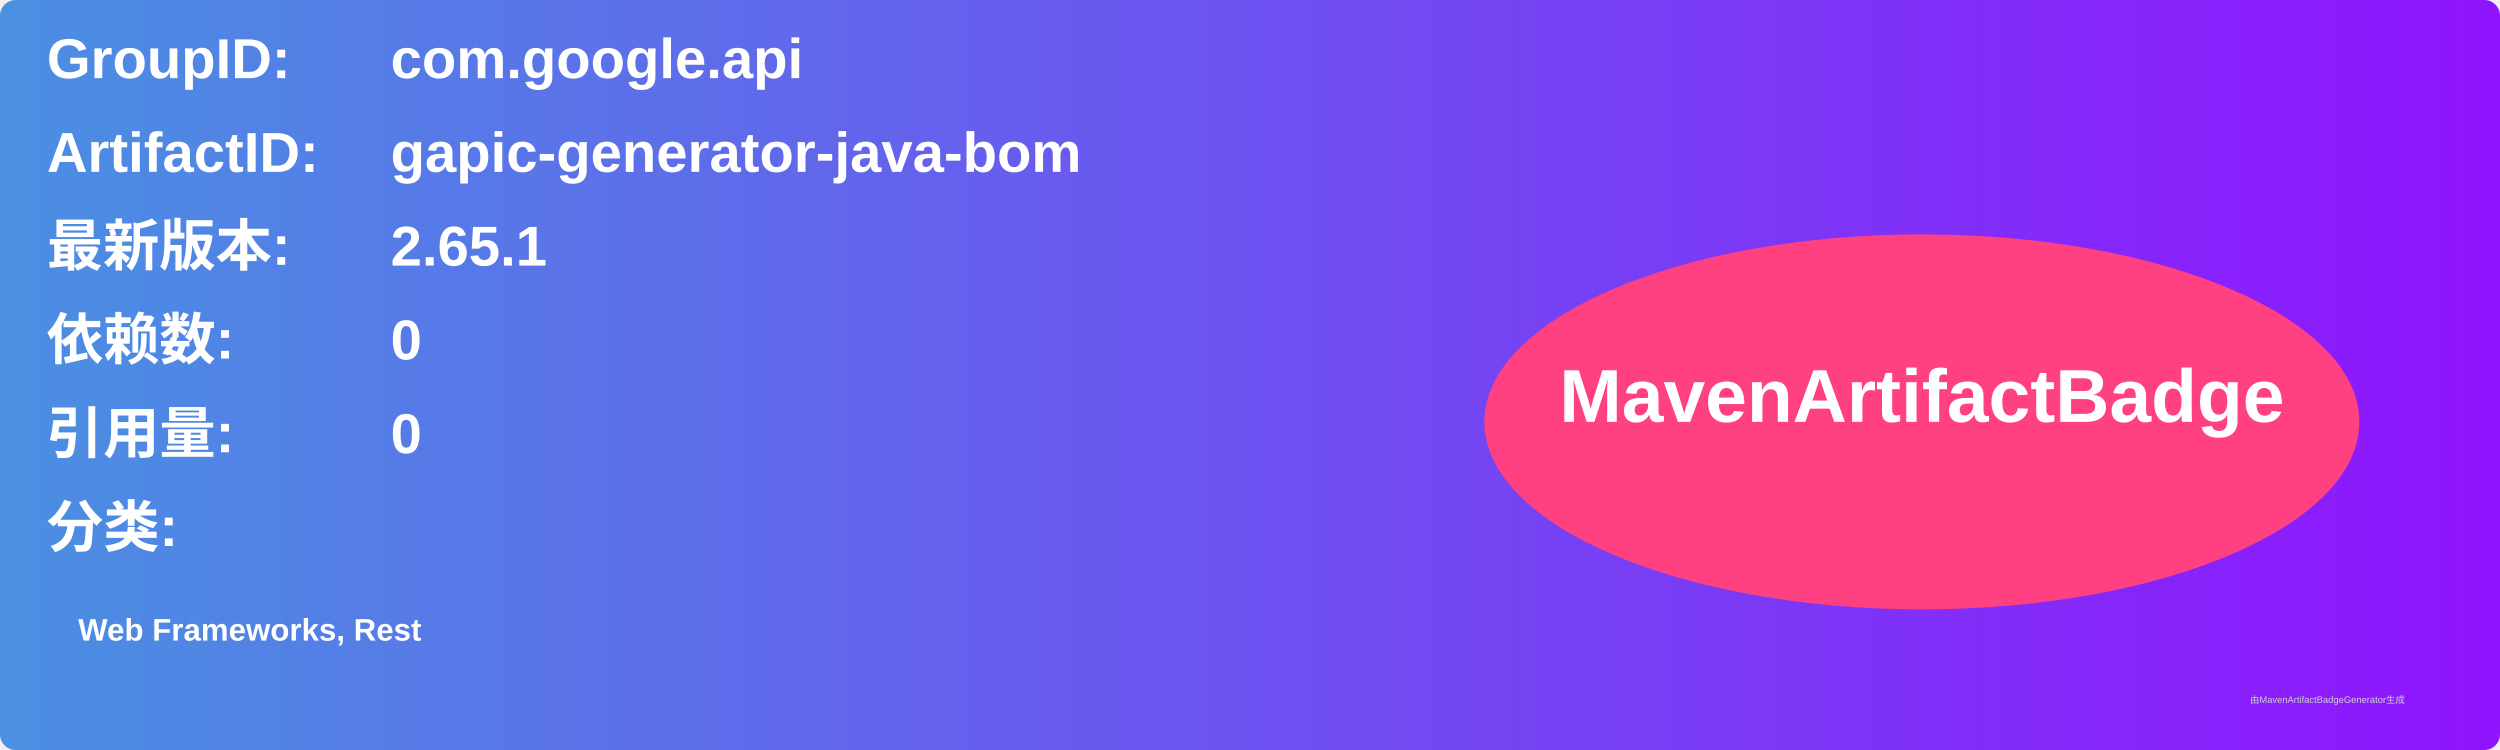
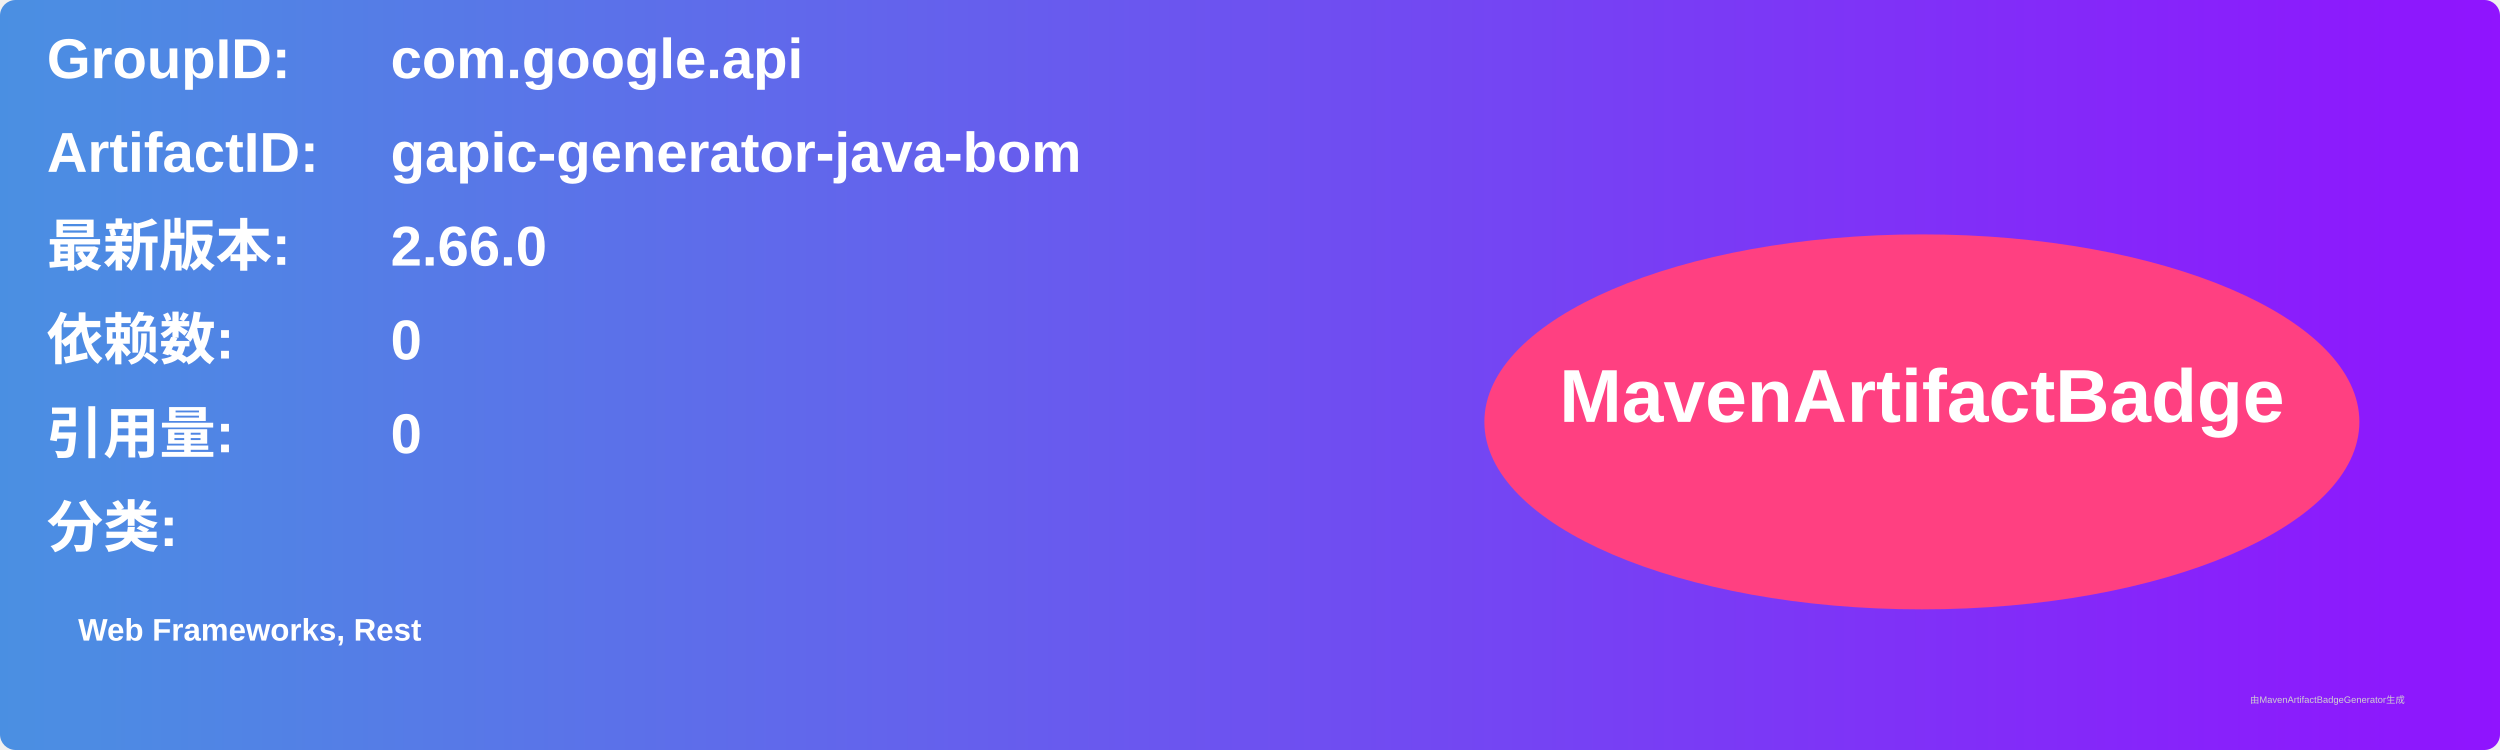
<svg xmlns="http://www.w3.org/2000/svg" width="800" height="240" viewBox="0 0 800 240">
  <linearGradient id="grad" x1="0%" y1="0%" x2="100%" y2="0%">
    <stop offset="0%" stop-color="#4a90e2" />
    <stop offset="100%" stop-color="#9013fe" />
  </linearGradient>
  <rect width="100%" height="100%" rx="5" ry="5" fill="url(#grad)" />
  <g transform="translate(15, 15)">
    <text x="0" y="10" font-family="Arial" font-size="18" fill="white" font-weight="bold" width="260">GroupID:</text>
    <text x="110" y="10" font-family="Arial" font-size="18" fill="white" font-weight="bold" width="460">com.google.api</text>
    <text x="0" y="40" font-family="Arial" font-size="18" fill="white" font-weight="bold" width="260">ArtifactID:</text>
    <text x="110" y="40" font-family="Arial" font-size="18" fill="white" font-weight="bold" width="460">gapic-generator-java-bom</text>
    <text x="0" y="70" font-family="Arial" font-size="18" fill="white" font-weight="bold">最新版本:</text>
    <text x="110" y="70" font-family="Arial" font-size="18" fill="white" font-weight="bold">
-       <tspan font-weight="bold">2.65.1</tspan>
+       <tspan font-weight="bold">2.66.0</tspan>
    </text>
    <text x="0" y="100" font-family="Arial" font-size="18" fill="white" font-weight="bold">依赖数: </text>
    <text x="110" y="100" font-family="Arial" font-size="18" fill="white">
      <tspan font-weight="bold">0</tspan>
    </text>
    <text x="0" y="130" font-family="Arial" font-size="18" fill="white" font-weight="bold">引用量: </text>
    <text x="110" y="130" font-family="Arial" font-size="18" fill="white">
      <tspan font-weight="bold">0</tspan>
    </text>
    <text x="0" y="160" font-family="Arial" font-size="18" fill="white" font-weight="bold">分类:</text>
    <text x="10" y="190" font-family="Arial" font-size="10" fill="white">
      <tspan font-weight="bold">Web Frameworks, Rest</tspan>
    </text>
    <ellipse cx="600" cy="120" rx="140" ry="60" fill="#ff4081" />
    <text x="600" y="120" text-anchor="middle" font-family="Arial" font-size="24" fill="white" font-weight="bold">MavenArtifactBadge</text>
  </g>
  <text x="720" y="225" font-family="Arial" font-size="3" fill="#d0d0d0">由MavenArtifactBadgeGenerator生成</text>
</svg>
